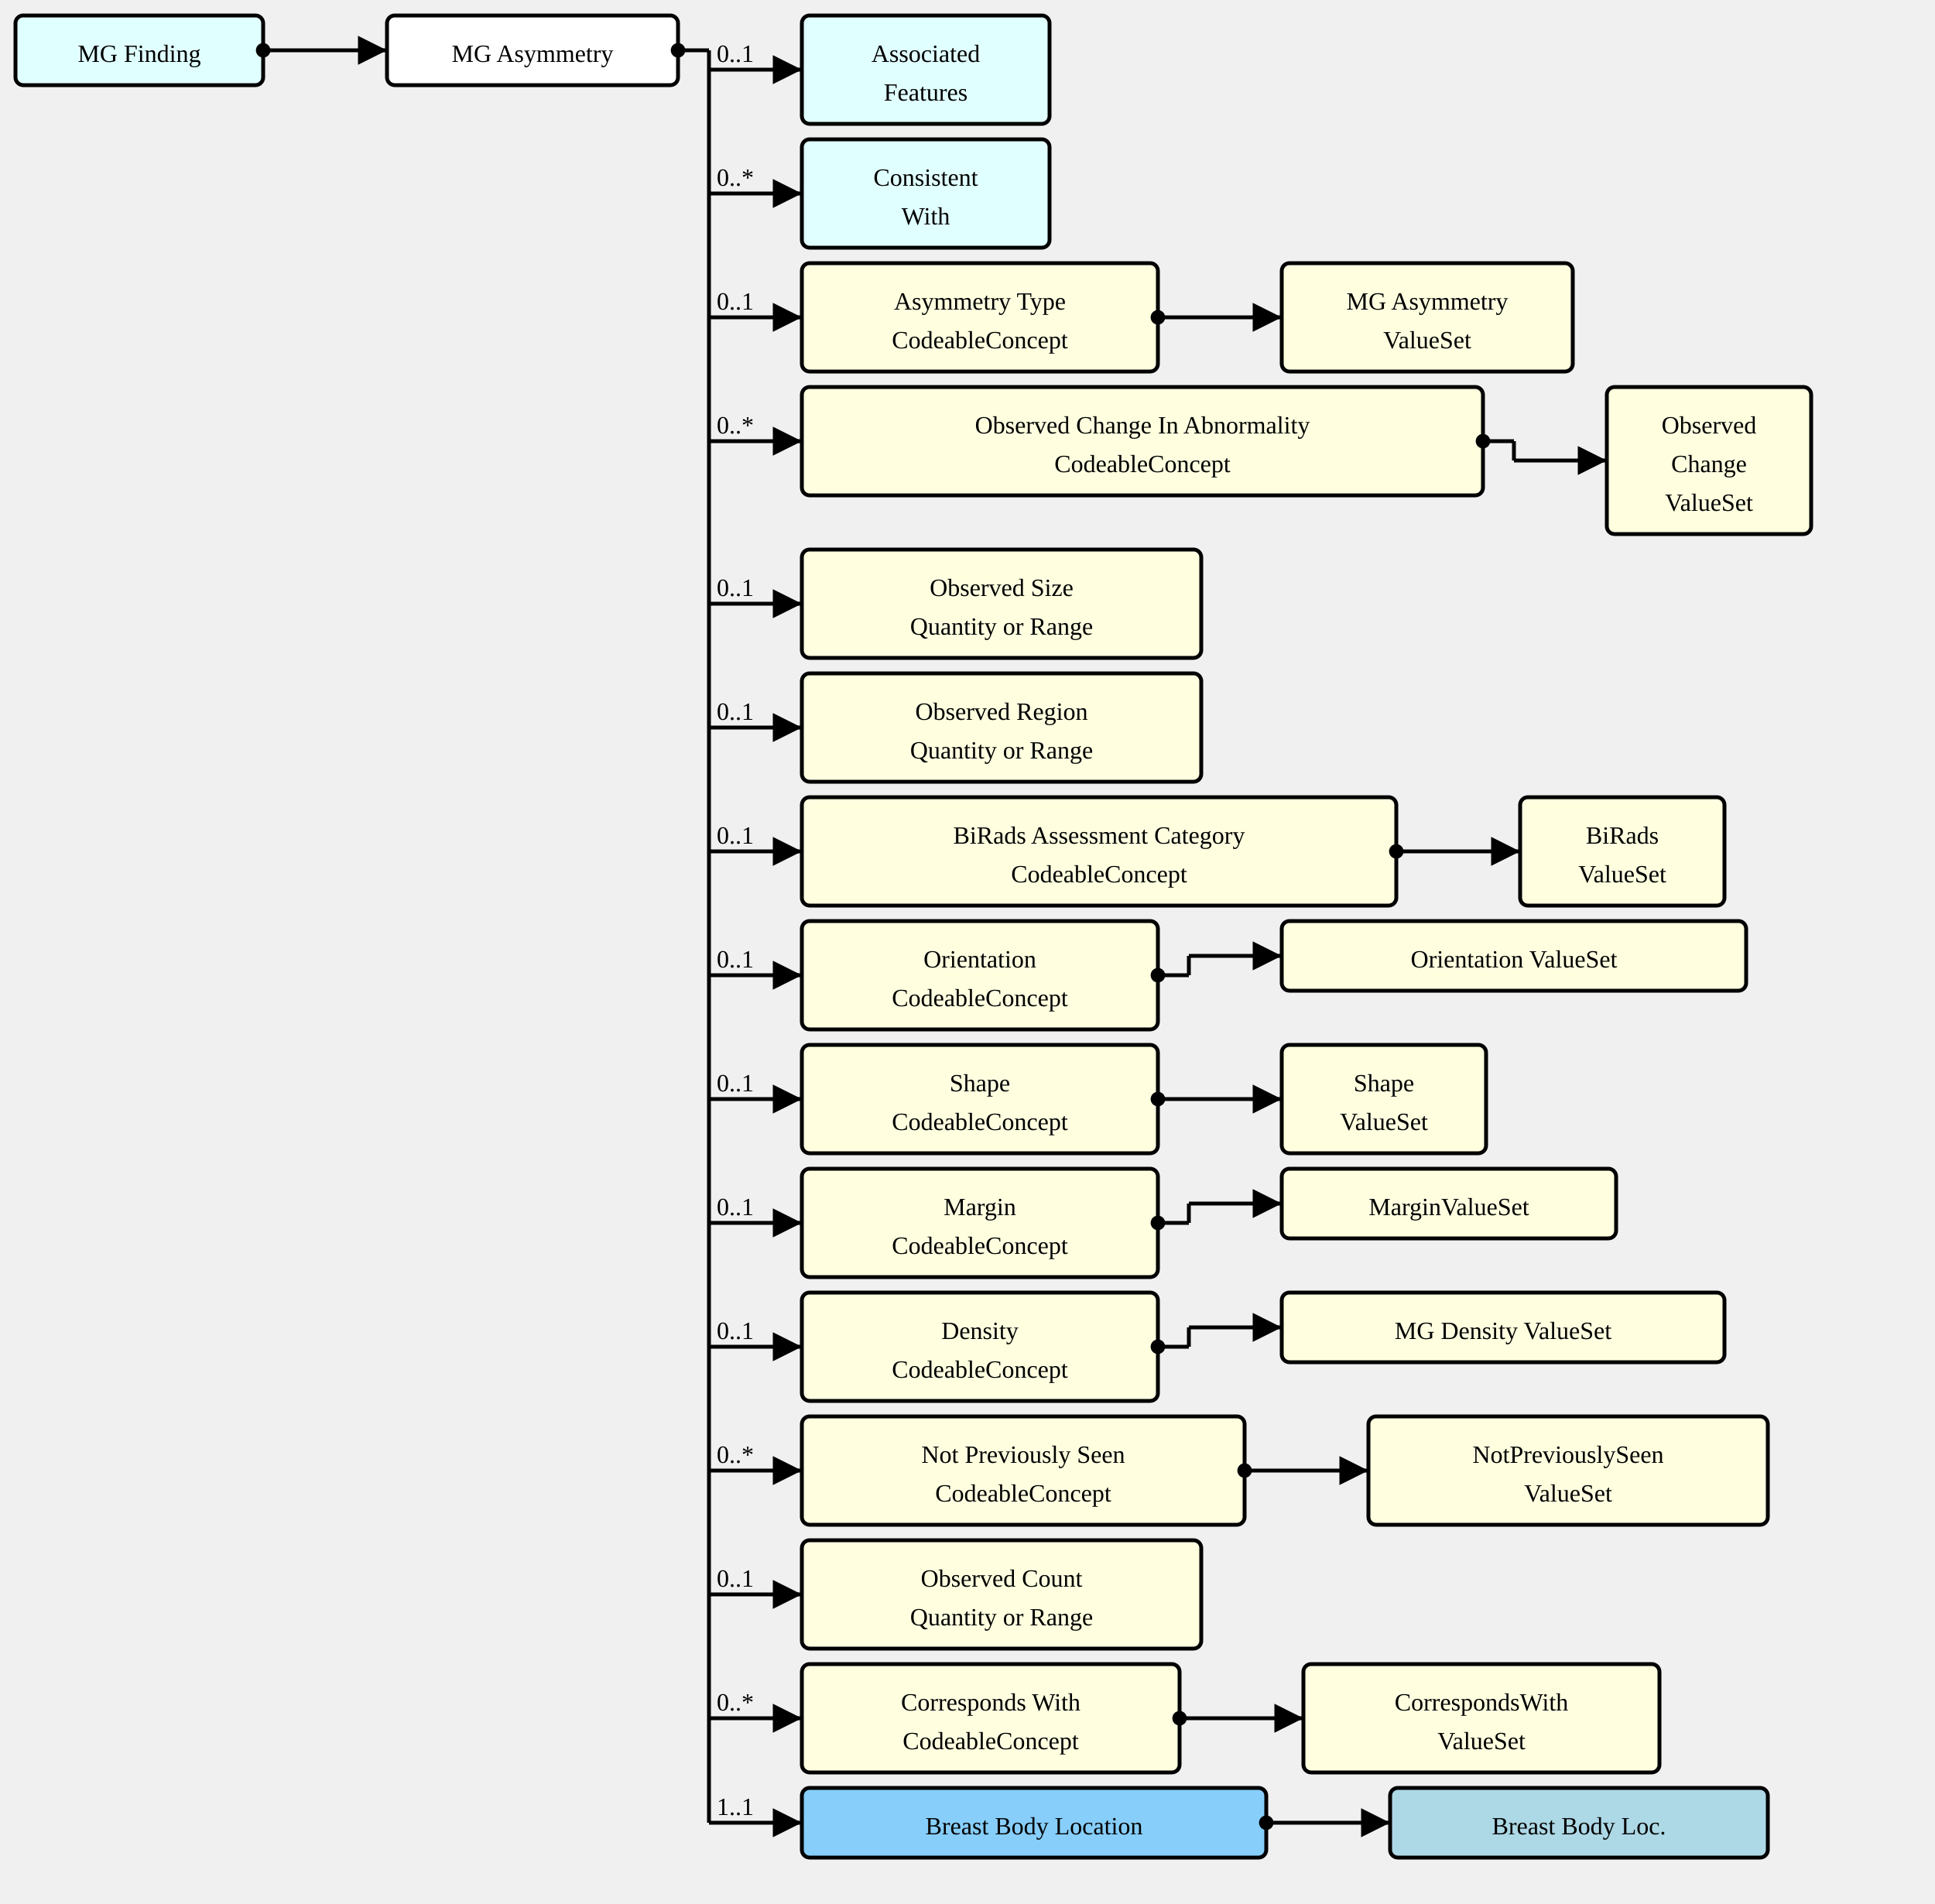
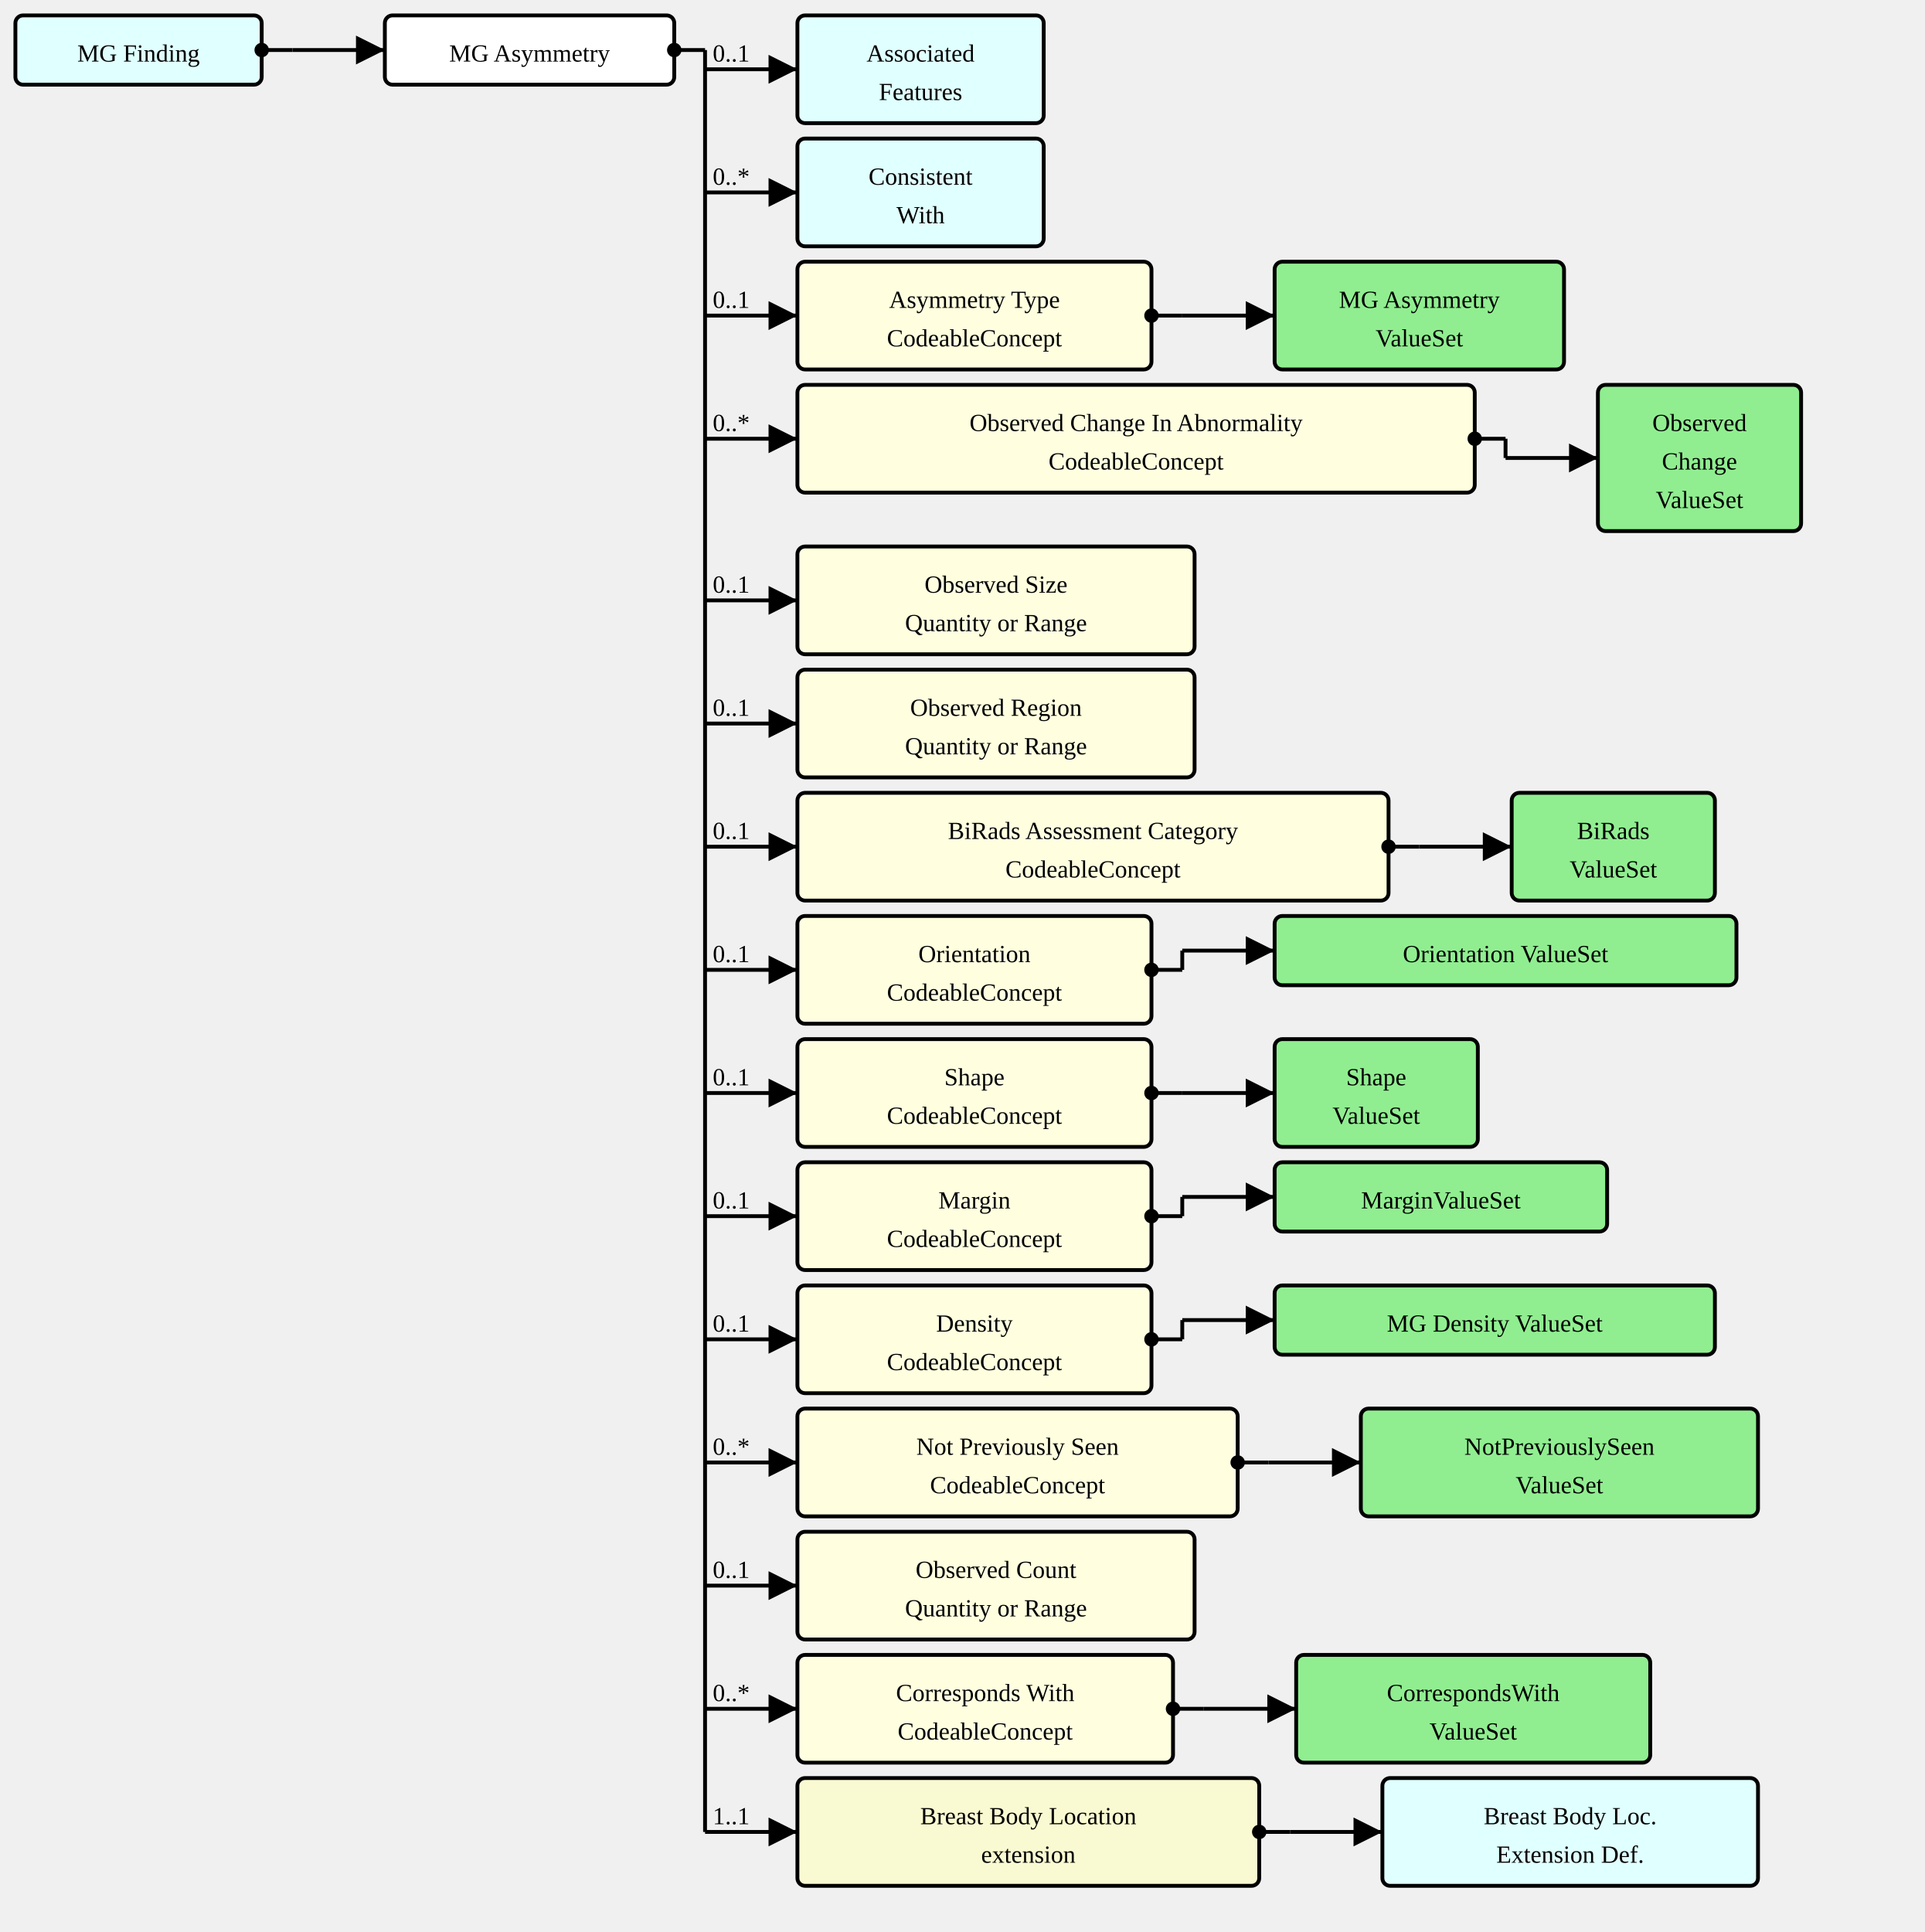
- <svg xmlns="http://www.w3.org/2000/svg" version="1.1" width="937.5" height="922.5">
+ <svg xmlns="http://www.w3.org/2000/svg" version="1.1" width="937.5" height="941.25">
  <defs>
    <marker id="arrowStart" markerWidth="3.75" markerHeight="3.75" markerUnits="px" refX="1.875" refY="1.875">
      <circle fill="Black" stroke-width="0" cx="1.875" cy="1.875" r="1.875" />
    </marker>
    <marker id="arrowEnd" markerWidth="7.5" markerHeight="7.5" markerUnits="px" refX="7.5" refY="3.75">
      <polygon fill="Black" stroke-width="0" points="0 0 7.5 3.75 0 7.5" />
    </marker>
  </defs>
  <g>
    <g transform="translate(7.5 7.5)">
      <rect fill="LightCyan" stroke="Black" stroke-width="1.875" x="0" y="0" width="120" height="33.75" rx="3.75" ry="3.75" />
      <a href="./StructureDefinition-MGFinding.html" target="_top">
        <text x="60" y="22.5" text-anchor="middle">MG Finding</text>
      </a>
    </g>
    <line stroke="Black" stroke-width="1.875" marker-end="url(#arrowEnd)" x1="142.5" y1="24.375" x2="187.5" y2="24.375" />
    <text x="146.25" y="20.625" text-anchor="left" />
    <line stroke="Black" stroke-width="1.875" marker-start="url(#arrowStart)" x1="127.5" y1="24.375" x2="142.5" y2="24.375" />
    <line stroke="Black" stroke-width="1.875" x1="142.5" y1="24.375" x2="142.5" y2="24.375" />
  </g>
  <g>
    <g transform="translate(187.5 7.5)">
      <rect fill="White" stroke="Black" stroke-width="1.875" x="0" y="0" width="141" height="33.75" rx="3.75" ry="3.75" />
      <text x="70.5" y="22.5" text-anchor="middle">MG Asymmetry</text>
    </g>
    <line stroke="Black" stroke-width="1.875" marker-end="url(#arrowEnd)" x1="343.5" y1="33.75" x2="388.5" y2="33.75" />
    <text x="347.25" y="30" text-anchor="left">0..1</text>
    <line stroke="Black" stroke-width="1.875" marker-end="url(#arrowEnd)" x1="343.5" y1="93.75" x2="388.5" y2="93.75" />
    <text x="347.25" y="90" text-anchor="left">0..*</text>
    <line stroke="Black" stroke-width="1.875" marker-end="url(#arrowEnd)" x1="343.5" y1="153.75" x2="388.5" y2="153.75" />
    <text x="347.25" y="150" text-anchor="left">0..1</text>
    <line stroke="Black" stroke-width="1.875" marker-end="url(#arrowEnd)" x1="343.5" y1="213.75" x2="388.5" y2="213.75" />
    <text x="347.25" y="210" text-anchor="left">0..*</text>
    <line stroke="Black" stroke-width="1.875" marker-end="url(#arrowEnd)" x1="343.5" y1="292.5" x2="388.5" y2="292.5" />
    <text x="347.25" y="288.75" text-anchor="left">0..1</text>
    <line stroke="Black" stroke-width="1.875" marker-end="url(#arrowEnd)" x1="343.5" y1="352.5" x2="388.5" y2="352.5" />
    <text x="347.25" y="348.75" text-anchor="left">0..1</text>
    <line stroke="Black" stroke-width="1.875" marker-end="url(#arrowEnd)" x1="343.5" y1="412.5" x2="388.5" y2="412.5" />
    <text x="347.25" y="408.75" text-anchor="left">0..1</text>
    <line stroke="Black" stroke-width="1.875" marker-end="url(#arrowEnd)" x1="343.5" y1="472.5" x2="388.5" y2="472.5" />
    <text x="347.25" y="468.75" text-anchor="left">0..1</text>
    <line stroke="Black" stroke-width="1.875" marker-end="url(#arrowEnd)" x1="343.5" y1="532.5" x2="388.5" y2="532.5" />
    <text x="347.25" y="528.75" text-anchor="left">0..1</text>
    <line stroke="Black" stroke-width="1.875" marker-end="url(#arrowEnd)" x1="343.5" y1="592.5" x2="388.5" y2="592.5" />
    <text x="347.25" y="588.75" text-anchor="left">0..1</text>
    <line stroke="Black" stroke-width="1.875" marker-end="url(#arrowEnd)" x1="343.5" y1="652.5" x2="388.5" y2="652.5" />
    <text x="347.25" y="648.75" text-anchor="left">0..1</text>
    <line stroke="Black" stroke-width="1.875" marker-end="url(#arrowEnd)" x1="343.5" y1="712.5" x2="388.5" y2="712.5" />
    <text x="347.25" y="708.75" text-anchor="left">0..*</text>
    <line stroke="Black" stroke-width="1.875" marker-end="url(#arrowEnd)" x1="343.5" y1="772.5" x2="388.5" y2="772.5" />
    <text x="347.25" y="768.75" text-anchor="left">0..1</text>
    <line stroke="Black" stroke-width="1.875" marker-end="url(#arrowEnd)" x1="343.5" y1="832.5" x2="388.5" y2="832.5" />
    <text x="347.25" y="828.75" text-anchor="left">0..*</text>
-     <line stroke="Black" stroke-width="1.875" marker-end="url(#arrowEnd)" x1="343.5" y1="883.125" x2="388.5" y2="883.125" />
-     <text x="347.25" y="879.375" text-anchor="left">1..1</text>
+     <line stroke="Black" stroke-width="1.875" marker-end="url(#arrowEnd)" x1="343.5" y1="892.5" x2="388.5" y2="892.5" />
+     <text x="347.25" y="888.75" text-anchor="left">1..1</text>
    <line stroke="Black" stroke-width="1.875" marker-start="url(#arrowStart)" x1="328.5" y1="24.375" x2="343.5" y2="24.375" />
-     <line stroke="Black" stroke-width="1.875" x1="343.5" y1="24.375" x2="343.5" y2="883.125" />
+     <line stroke="Black" stroke-width="1.875" x1="343.5" y1="24.375" x2="343.5" y2="892.5" />
  </g>
  <g>
    <g transform="translate(388.5 7.5)">
      <rect fill="LightCyan" stroke="Black" stroke-width="1.875" x="0" y="0" width="120" height="52.5" rx="3.75" ry="3.75" />
      <a href="./StructureDefinition-AssociatedFeatures.html" target="_top">
        <text x="60" y="22.5" text-anchor="middle">Associated</text>
      </a>
      <a href="./StructureDefinition-AssociatedFeatures.html" target="_top">
        <text x="60" y="41.25" text-anchor="middle">Features</text>
      </a>
    </g>
  </g>
  <g>
    <g transform="translate(388.5 67.5)">
      <rect fill="LightCyan" stroke="Black" stroke-width="1.875" x="0" y="0" width="120" height="52.5" rx="3.75" ry="3.75" />
      <a href="./StructureDefinition-ConsistentWith.html" target="_top">
        <text x="60" y="22.5" text-anchor="middle">Consistent</text>
      </a>
      <a href="./StructureDefinition-ConsistentWith.html" target="_top">
        <text x="60" y="41.25" text-anchor="middle">With</text>
      </a>
    </g>
  </g>
  <g>
    <g transform="translate(388.5 127.5)">
      <a href="StructureDefinition-MGAbnormalityAsymmetry-definitions.html#Observation.component:asymmetryType" target="_top">
        <rect fill="LightYellow" stroke="Black" stroke-width="1.875" x="0" y="0" width="172.5" height="52.5" rx="3.75" ry="3.75" />
      </a>
      <a href="StructureDefinition-MGAbnormalityAsymmetry-definitions.html#Observation.component:asymmetryType" target="_top">
        <text x="86.25" y="22.5" text-anchor="middle">Asymmetry Type</text>
      </a>
      <a href="StructureDefinition-MGAbnormalityAsymmetry-definitions.html#Observation.component:asymmetryType" target="_top">
        <text x="86.25" y="41.25" text-anchor="middle">CodeableConcept</text>
      </a>
    </g>
    <line stroke="Black" stroke-width="1.875" marker-end="url(#arrowEnd)" x1="576" y1="153.75" x2="621" y2="153.75" />
    <line stroke="Black" stroke-width="1.875" marker-start="url(#arrowStart)" x1="561" y1="153.75" x2="576" y2="153.75" />
    <line stroke="Black" stroke-width="1.875" x1="576" y1="153.75" x2="576" y2="153.75" />
  </g>
  <g>
    <g transform="translate(621 127.5)">
-       <rect fill="LightYellow" stroke="Black" stroke-width="1.875" x="0" y="0" width="141" height="52.5" rx="3.75" ry="3.75" />
+       <rect fill="LightGreen" stroke="Black" stroke-width="1.875" x="0" y="0" width="141" height="52.5" rx="3.75" ry="3.75" />
      <a href="./ValueSet-MGAbnormalityAsymmetriesTypeVS.html" target="_top">
        <text x="70.5" y="22.5" text-anchor="middle">MG Asymmetry</text>
      </a>
      <a href="./ValueSet-MGAbnormalityAsymmetriesTypeVS.html" target="_top">
        <text x="70.5" y="41.25" text-anchor="middle">ValueSet</text>
      </a>
    </g>
  </g>
  <g>
    <g transform="translate(388.5 187.5)">
      <a href="StructureDefinition-MGAbnormalityAsymmetry-definitions.html#Observation.component:observedChanges" target="_top">
        <rect fill="LightYellow" stroke="Black" stroke-width="1.875" x="0" y="0" width="330" height="52.5" rx="3.75" ry="3.75" />
      </a>
      <a href="StructureDefinition-MGAbnormalityAsymmetry-definitions.html#Observation.component:observedChanges" target="_top">
        <text x="165" y="22.5" text-anchor="middle">Observed Change In Abnormality</text>
      </a>
      <a href="StructureDefinition-MGAbnormalityAsymmetry-definitions.html#Observation.component:observedChanges" target="_top">
        <text x="165" y="41.25" text-anchor="middle">CodeableConcept</text>
      </a>
    </g>
    <line stroke="Black" stroke-width="1.875" marker-end="url(#arrowEnd)" x1="733.5" y1="223.125" x2="778.5" y2="223.125" />
    <line stroke="Black" stroke-width="1.875" marker-start="url(#arrowStart)" x1="718.5" y1="213.75" x2="733.5" y2="213.75" />
    <line stroke="Black" stroke-width="1.875" x1="733.5" y1="213.75" x2="733.5" y2="223.125" />
  </g>
  <g>
    <g transform="translate(778.5 187.5)">
-       <rect fill="LightYellow" stroke="Black" stroke-width="1.875" x="0" y="0" width="99" height="71.25" rx="3.75" ry="3.75" />
+       <rect fill="LightGreen" stroke="Black" stroke-width="1.875" x="0" y="0" width="99" height="71.25" rx="3.75" ry="3.75" />
      <a href="./ValueSet-ObservedChangesVS.html" target="_top">
        <text x="49.5" y="22.5" text-anchor="middle">Observed</text>
      </a>
      <a href="./ValueSet-ObservedChangesVS.html" target="_top">
        <text x="49.5" y="41.25" text-anchor="middle">Change</text>
      </a>
      <a href="./ValueSet-ObservedChangesVS.html" target="_top">
        <text x="49.5" y="60" text-anchor="middle">ValueSet</text>
      </a>
    </g>
  </g>
  <g>
    <g transform="translate(388.5 266.25)">
      <a href="StructureDefinition-MGAbnormalityAsymmetry-definitions.html#Observation.component:observedSize" target="_top">
        <rect fill="LightYellow" stroke="Black" stroke-width="1.875" x="0" y="0" width="193.5" height="52.5" rx="3.75" ry="3.75" />
      </a>
      <a href="StructureDefinition-MGAbnormalityAsymmetry-definitions.html#Observation.component:observedSize" target="_top">
        <text x="96.75" y="22.5" text-anchor="middle">Observed Size</text>
      </a>
      <a href="StructureDefinition-MGAbnormalityAsymmetry-definitions.html#Observation.component:observedSize" target="_top">
        <text x="96.75" y="41.25" text-anchor="middle">Quantity or Range</text>
      </a>
    </g>
  </g>
  <g>
    <g transform="translate(388.5 326.25)">
      <a href="StructureDefinition-MGAbnormalityAsymmetry-definitions.html#Observation.component:observedRegion" target="_top">
        <rect fill="LightYellow" stroke="Black" stroke-width="1.875" x="0" y="0" width="193.5" height="52.5" rx="3.75" ry="3.75" />
      </a>
      <a href="StructureDefinition-MGAbnormalityAsymmetry-definitions.html#Observation.component:observedRegion" target="_top">
        <text x="96.75" y="22.5" text-anchor="middle">Observed Region</text>
      </a>
      <a href="StructureDefinition-MGAbnormalityAsymmetry-definitions.html#Observation.component:observedRegion" target="_top">
        <text x="96.75" y="41.25" text-anchor="middle">Quantity or Range</text>
      </a>
    </g>
  </g>
  <g>
    <g transform="translate(388.5 386.25)">
      <a href="StructureDefinition-MGAbnormalityAsymmetry-definitions.html#Observation.component:biRadsAssessmentCategory" target="_top">
        <rect fill="LightYellow" stroke="Black" stroke-width="1.875" x="0" y="0" width="288" height="52.5" rx="3.75" ry="3.75" />
      </a>
      <a href="StructureDefinition-MGAbnormalityAsymmetry-definitions.html#Observation.component:biRadsAssessmentCategory" target="_top">
        <text x="144" y="22.5" text-anchor="middle">BiRads Assessment Category</text>
      </a>
      <a href="StructureDefinition-MGAbnormalityAsymmetry-definitions.html#Observation.component:biRadsAssessmentCategory" target="_top">
        <text x="144" y="41.25" text-anchor="middle">CodeableConcept</text>
      </a>
    </g>
    <line stroke="Black" stroke-width="1.875" marker-end="url(#arrowEnd)" x1="691.5" y1="412.5" x2="736.5" y2="412.5" />
    <line stroke="Black" stroke-width="1.875" marker-start="url(#arrowStart)" x1="676.5" y1="412.5" x2="691.5" y2="412.5" />
    <line stroke="Black" stroke-width="1.875" x1="691.5" y1="412.5" x2="691.5" y2="412.5" />
  </g>
  <g>
    <g transform="translate(736.5 386.25)">
-       <rect fill="LightYellow" stroke="Black" stroke-width="1.875" x="0" y="0" width="99" height="52.5" rx="3.75" ry="3.75" />
+       <rect fill="LightGreen" stroke="Black" stroke-width="1.875" x="0" y="0" width="99" height="52.5" rx="3.75" ry="3.75" />
      <a href="./ValueSet-BiRadsAssessmentCategoriesVS.html" target="_top">
        <text x="49.5" y="22.5" text-anchor="middle">BiRads</text>
      </a>
      <a href="./ValueSet-BiRadsAssessmentCategoriesVS.html" target="_top">
        <text x="49.5" y="41.25" text-anchor="middle">ValueSet</text>
      </a>
    </g>
  </g>
  <g>
    <g transform="translate(388.5 446.25)">
      <a href="StructureDefinition-MGAbnormalityAsymmetry-definitions.html#Observation.component:orientation" target="_top">
        <rect fill="LightYellow" stroke="Black" stroke-width="1.875" x="0" y="0" width="172.5" height="52.5" rx="3.75" ry="3.75" />
      </a>
      <a href="StructureDefinition-MGAbnormalityAsymmetry-definitions.html#Observation.component:orientation" target="_top">
        <text x="86.25" y="22.5" text-anchor="middle">Orientation</text>
      </a>
      <a href="StructureDefinition-MGAbnormalityAsymmetry-definitions.html#Observation.component:orientation" target="_top">
        <text x="86.25" y="41.25" text-anchor="middle">CodeableConcept</text>
      </a>
    </g>
    <line stroke="Black" stroke-width="1.875" marker-end="url(#arrowEnd)" x1="576" y1="463.125" x2="621" y2="463.125" />
    <line stroke="Black" stroke-width="1.875" marker-start="url(#arrowStart)" x1="561" y1="472.5" x2="576" y2="472.5" />
    <line stroke="Black" stroke-width="1.875" x1="576" y1="463.125" x2="576" y2="472.5" />
  </g>
  <g>
    <g transform="translate(621 446.25)">
-       <rect fill="LightYellow" stroke="Black" stroke-width="1.875" x="0" y="0" width="225" height="33.75" rx="3.75" ry="3.75" />
+       <rect fill="LightGreen" stroke="Black" stroke-width="1.875" x="0" y="0" width="225" height="33.75" rx="3.75" ry="3.75" />
      <a href="./ValueSet-OrientationVS.html" target="_top">
        <text x="112.5" y="22.5" text-anchor="middle">Orientation ValueSet</text>
      </a>
    </g>
  </g>
  <g>
    <g transform="translate(388.5 506.25)">
      <a href="StructureDefinition-MGAbnormalityAsymmetry-definitions.html#Observation.component:shape" target="_top">
        <rect fill="LightYellow" stroke="Black" stroke-width="1.875" x="0" y="0" width="172.5" height="52.5" rx="3.75" ry="3.75" />
      </a>
      <a href="StructureDefinition-MGAbnormalityAsymmetry-definitions.html#Observation.component:shape" target="_top">
        <text x="86.25" y="22.5" text-anchor="middle">Shape</text>
      </a>
      <a href="StructureDefinition-MGAbnormalityAsymmetry-definitions.html#Observation.component:shape" target="_top">
        <text x="86.25" y="41.25" text-anchor="middle">CodeableConcept</text>
      </a>
    </g>
    <line stroke="Black" stroke-width="1.875" marker-end="url(#arrowEnd)" x1="576" y1="532.5" x2="621" y2="532.5" />
    <line stroke="Black" stroke-width="1.875" marker-start="url(#arrowStart)" x1="561" y1="532.5" x2="576" y2="532.5" />
    <line stroke="Black" stroke-width="1.875" x1="576" y1="532.5" x2="576" y2="532.5" />
  </g>
  <g>
    <g transform="translate(621 506.25)">
-       <rect fill="LightYellow" stroke="Black" stroke-width="1.875" x="0" y="0" width="99" height="52.5" rx="3.75" ry="3.75" />
+       <rect fill="LightGreen" stroke="Black" stroke-width="1.875" x="0" y="0" width="99" height="52.5" rx="3.75" ry="3.75" />
      <a href="./ValueSet-ShapeVS.html" target="_top">
        <text x="49.5" y="22.5" text-anchor="middle">Shape</text>
      </a>
      <a href="./ValueSet-ShapeVS.html" target="_top">
        <text x="49.5" y="41.25" text-anchor="middle">ValueSet</text>
      </a>
    </g>
  </g>
  <g>
    <g transform="translate(388.5 566.25)">
      <a href="StructureDefinition-MGAbnormalityAsymmetry-definitions.html#Observation.component:margin" target="_top">
        <rect fill="LightYellow" stroke="Black" stroke-width="1.875" x="0" y="0" width="172.5" height="52.5" rx="3.75" ry="3.75" />
      </a>
      <a href="StructureDefinition-MGAbnormalityAsymmetry-definitions.html#Observation.component:margin" target="_top">
        <text x="86.25" y="22.5" text-anchor="middle">Margin</text>
      </a>
      <a href="StructureDefinition-MGAbnormalityAsymmetry-definitions.html#Observation.component:margin" target="_top">
        <text x="86.25" y="41.25" text-anchor="middle">CodeableConcept</text>
      </a>
    </g>
    <line stroke="Black" stroke-width="1.875" marker-end="url(#arrowEnd)" x1="576" y1="583.125" x2="621" y2="583.125" />
    <line stroke="Black" stroke-width="1.875" marker-start="url(#arrowStart)" x1="561" y1="592.5" x2="576" y2="592.5" />
    <line stroke="Black" stroke-width="1.875" x1="576" y1="583.125" x2="576" y2="592.5" />
  </g>
  <g>
    <g transform="translate(621 566.25)">
-       <rect fill="LightYellow" stroke="Black" stroke-width="1.875" x="0" y="0" width="162" height="33.75" rx="3.75" ry="3.75" />
+       <rect fill="LightGreen" stroke="Black" stroke-width="1.875" x="0" y="0" width="162" height="33.75" rx="3.75" ry="3.75" />
      <a href="./ValueSet-MarginVS.html" target="_top">
        <text x="81" y="22.5" text-anchor="middle">MarginValueSet</text>
      </a>
    </g>
  </g>
  <g>
    <g transform="translate(388.5 626.25)">
      <a href="StructureDefinition-MGAbnormalityAsymmetry-definitions.html#Observation.component:mgDensity" target="_top">
        <rect fill="LightYellow" stroke="Black" stroke-width="1.875" x="0" y="0" width="172.5" height="52.5" rx="3.75" ry="3.75" />
      </a>
      <a href="StructureDefinition-MGAbnormalityAsymmetry-definitions.html#Observation.component:mgDensity" target="_top">
        <text x="86.25" y="22.5" text-anchor="middle">Density</text>
      </a>
      <a href="StructureDefinition-MGAbnormalityAsymmetry-definitions.html#Observation.component:mgDensity" target="_top">
        <text x="86.25" y="41.25" text-anchor="middle">CodeableConcept</text>
      </a>
    </g>
    <line stroke="Black" stroke-width="1.875" marker-end="url(#arrowEnd)" x1="576" y1="643.125" x2="621" y2="643.125" />
    <line stroke="Black" stroke-width="1.875" marker-start="url(#arrowStart)" x1="561" y1="652.5" x2="576" y2="652.5" />
    <line stroke="Black" stroke-width="1.875" x1="576" y1="643.125" x2="576" y2="652.5" />
  </g>
  <g>
    <g transform="translate(621 626.25)">
-       <rect fill="LightYellow" stroke="Black" stroke-width="1.875" x="0" y="0" width="214.5" height="33.75" rx="3.75" ry="3.75" />
+       <rect fill="LightGreen" stroke="Black" stroke-width="1.875" x="0" y="0" width="214.5" height="33.75" rx="3.75" ry="3.75" />
      <a href="./ValueSet-MGDensityVS.html" target="_top">
        <text x="107.25" y="22.5" text-anchor="middle">MG Density ValueSet</text>
      </a>
    </g>
  </g>
  <g>
    <g transform="translate(388.5 686.25)">
      <a href="StructureDefinition-MGAbnormalityAsymmetry-definitions.html#Observation.component:notPreviouslySeen" target="_top">
        <rect fill="LightYellow" stroke="Black" stroke-width="1.875" x="0" y="0" width="214.5" height="52.5" rx="3.75" ry="3.75" />
      </a>
      <a href="StructureDefinition-MGAbnormalityAsymmetry-definitions.html#Observation.component:notPreviouslySeen" target="_top">
        <text x="107.25" y="22.5" text-anchor="middle">Not Previously Seen</text>
      </a>
      <a href="StructureDefinition-MGAbnormalityAsymmetry-definitions.html#Observation.component:notPreviouslySeen" target="_top">
        <text x="107.25" y="41.25" text-anchor="middle">CodeableConcept</text>
      </a>
    </g>
    <line stroke="Black" stroke-width="1.875" marker-end="url(#arrowEnd)" x1="618" y1="712.5" x2="663" y2="712.5" />
    <line stroke="Black" stroke-width="1.875" marker-start="url(#arrowStart)" x1="603" y1="712.5" x2="618" y2="712.5" />
    <line stroke="Black" stroke-width="1.875" x1="618" y1="712.5" x2="618" y2="712.5" />
  </g>
  <g>
    <g transform="translate(663 686.25)">
-       <rect fill="LightYellow" stroke="Black" stroke-width="1.875" x="0" y="0" width="193.5" height="52.5" rx="3.75" ry="3.75" />
+       <rect fill="LightGreen" stroke="Black" stroke-width="1.875" x="0" y="0" width="193.5" height="52.5" rx="3.75" ry="3.75" />
      <a href="./ValueSet-NotPreviouslySeenVS.html" target="_top">
        <text x="96.75" y="22.5" text-anchor="middle">NotPreviouslySeen</text>
      </a>
      <a href="./ValueSet-NotPreviouslySeenVS.html" target="_top">
        <text x="96.75" y="41.25" text-anchor="middle">ValueSet</text>
      </a>
    </g>
  </g>
  <g>
    <g transform="translate(388.5 746.25)">
      <a href="StructureDefinition-MGAbnormalityAsymmetry-definitions.html#Observation.component:observedCount" target="_top">
        <rect fill="LightYellow" stroke="Black" stroke-width="1.875" x="0" y="0" width="193.5" height="52.5" rx="3.75" ry="3.75" />
      </a>
      <a href="StructureDefinition-MGAbnormalityAsymmetry-definitions.html#Observation.component:observedCount" target="_top">
        <text x="96.75" y="22.5" text-anchor="middle">Observed Count</text>
      </a>
      <a href="StructureDefinition-MGAbnormalityAsymmetry-definitions.html#Observation.component:observedCount" target="_top">
        <text x="96.75" y="41.25" text-anchor="middle">Quantity or Range</text>
      </a>
    </g>
  </g>
  <g>
    <g transform="translate(388.5 806.25)">
      <a href="StructureDefinition-MGAbnormalityAsymmetry-definitions.html#Observation.component:correspondsWith" target="_top">
        <rect fill="LightYellow" stroke="Black" stroke-width="1.875" x="0" y="0" width="183" height="52.5" rx="3.75" ry="3.75" />
      </a>
      <a href="StructureDefinition-MGAbnormalityAsymmetry-definitions.html#Observation.component:correspondsWith" target="_top">
        <text x="91.5" y="22.5" text-anchor="middle">Corresponds With</text>
      </a>
      <a href="StructureDefinition-MGAbnormalityAsymmetry-definitions.html#Observation.component:correspondsWith" target="_top">
        <text x="91.5" y="41.25" text-anchor="middle">CodeableConcept</text>
      </a>
    </g>
    <line stroke="Black" stroke-width="1.875" marker-end="url(#arrowEnd)" x1="586.5" y1="832.5" x2="631.5" y2="832.5" />
    <line stroke="Black" stroke-width="1.875" marker-start="url(#arrowStart)" x1="571.5" y1="832.5" x2="586.5" y2="832.5" />
    <line stroke="Black" stroke-width="1.875" x1="586.5" y1="832.5" x2="586.5" y2="832.5" />
  </g>
  <g>
    <g transform="translate(631.5 806.25)">
-       <rect fill="LightYellow" stroke="Black" stroke-width="1.875" x="0" y="0" width="172.5" height="52.5" rx="3.75" ry="3.75" />
+       <rect fill="LightGreen" stroke="Black" stroke-width="1.875" x="0" y="0" width="172.5" height="52.5" rx="3.75" ry="3.75" />
      <a href="./ValueSet-CorrespondsWithVS.html" target="_top">
        <text x="86.25" y="22.5" text-anchor="middle">CorrespondsWith</text>
      </a>
      <a href="./ValueSet-CorrespondsWithVS.html" target="_top">
        <text x="86.25" y="41.25" text-anchor="middle">ValueSet</text>
      </a>
    </g>
  </g>
  <g>
    <g transform="translate(388.5 866.25)">
      <a href="StructureDefinition-MGAbnormalityAsymmetry-definitions.html#Observation.bodySite.extension:breastBodyLocation" target="_top">
-         <rect fill="LightSkyBlue" stroke="Black" stroke-width="1.875" x="0" y="0" width="225" height="33.75" rx="3.75" ry="3.75" />
+         <rect fill="LightGoldenrodYellow" stroke="Black" stroke-width="1.875" x="0" y="0" width="225" height="52.5" rx="3.75" ry="3.75" />
      </a>
      <a href="StructureDefinition-MGAbnormalityAsymmetry-definitions.html#Observation.bodySite.extension:breastBodyLocation" target="_top">
        <text x="112.5" y="22.5" text-anchor="middle">Breast Body Location</text>
      </a>
-     </g>
-     <line stroke="Black" stroke-width="1.875" marker-end="url(#arrowEnd)" x1="628.5" y1="883.125" x2="673.5" y2="883.125" />
-     <line stroke="Black" stroke-width="1.875" marker-start="url(#arrowStart)" x1="613.5" y1="883.125" x2="628.5" y2="883.125" />
-     <line stroke="Black" stroke-width="1.875" x1="628.5" y1="883.125" x2="628.5" y2="883.125" />
+       <a href="StructureDefinition-MGAbnormalityAsymmetry-definitions.html#Observation.bodySite.extension:breastBodyLocation" target="_top">
+         <text x="112.5" y="41.25" text-anchor="middle">extension</text>
+       </a>
+     </g>
+     <line stroke="Black" stroke-width="1.875" marker-end="url(#arrowEnd)" x1="628.5" y1="892.5" x2="673.5" y2="892.5" />
+     <line stroke="Black" stroke-width="1.875" marker-start="url(#arrowStart)" x1="613.5" y1="892.5" x2="628.5" y2="892.5" />
+     <line stroke="Black" stroke-width="1.875" x1="628.5" y1="892.5" x2="628.5" y2="892.5" />
  </g>
  <g>
    <g transform="translate(673.5 866.25)">
-       <rect fill="LightBlue" stroke="Black" stroke-width="1.875" x="0" y="0" width="183" height="33.75" rx="3.75" ry="3.75" />
+       <rect fill="LightCyan" stroke="Black" stroke-width="1.875" x="0" y="0" width="183" height="52.5" rx="3.75" ry="3.75" />
      <a href="./StructureDefinition-BreastBodyLocationExtension.html" target="_top">
        <text x="91.5" y="22.5" text-anchor="middle">Breast Body Loc.</text>
      </a>
+       <a href="./StructureDefinition-BreastBodyLocationExtension.html" target="_top">
+         <text x="91.5" y="41.25" text-anchor="middle">Extension Def.</text>
+       </a>
    </g>
  </g>
</svg>
